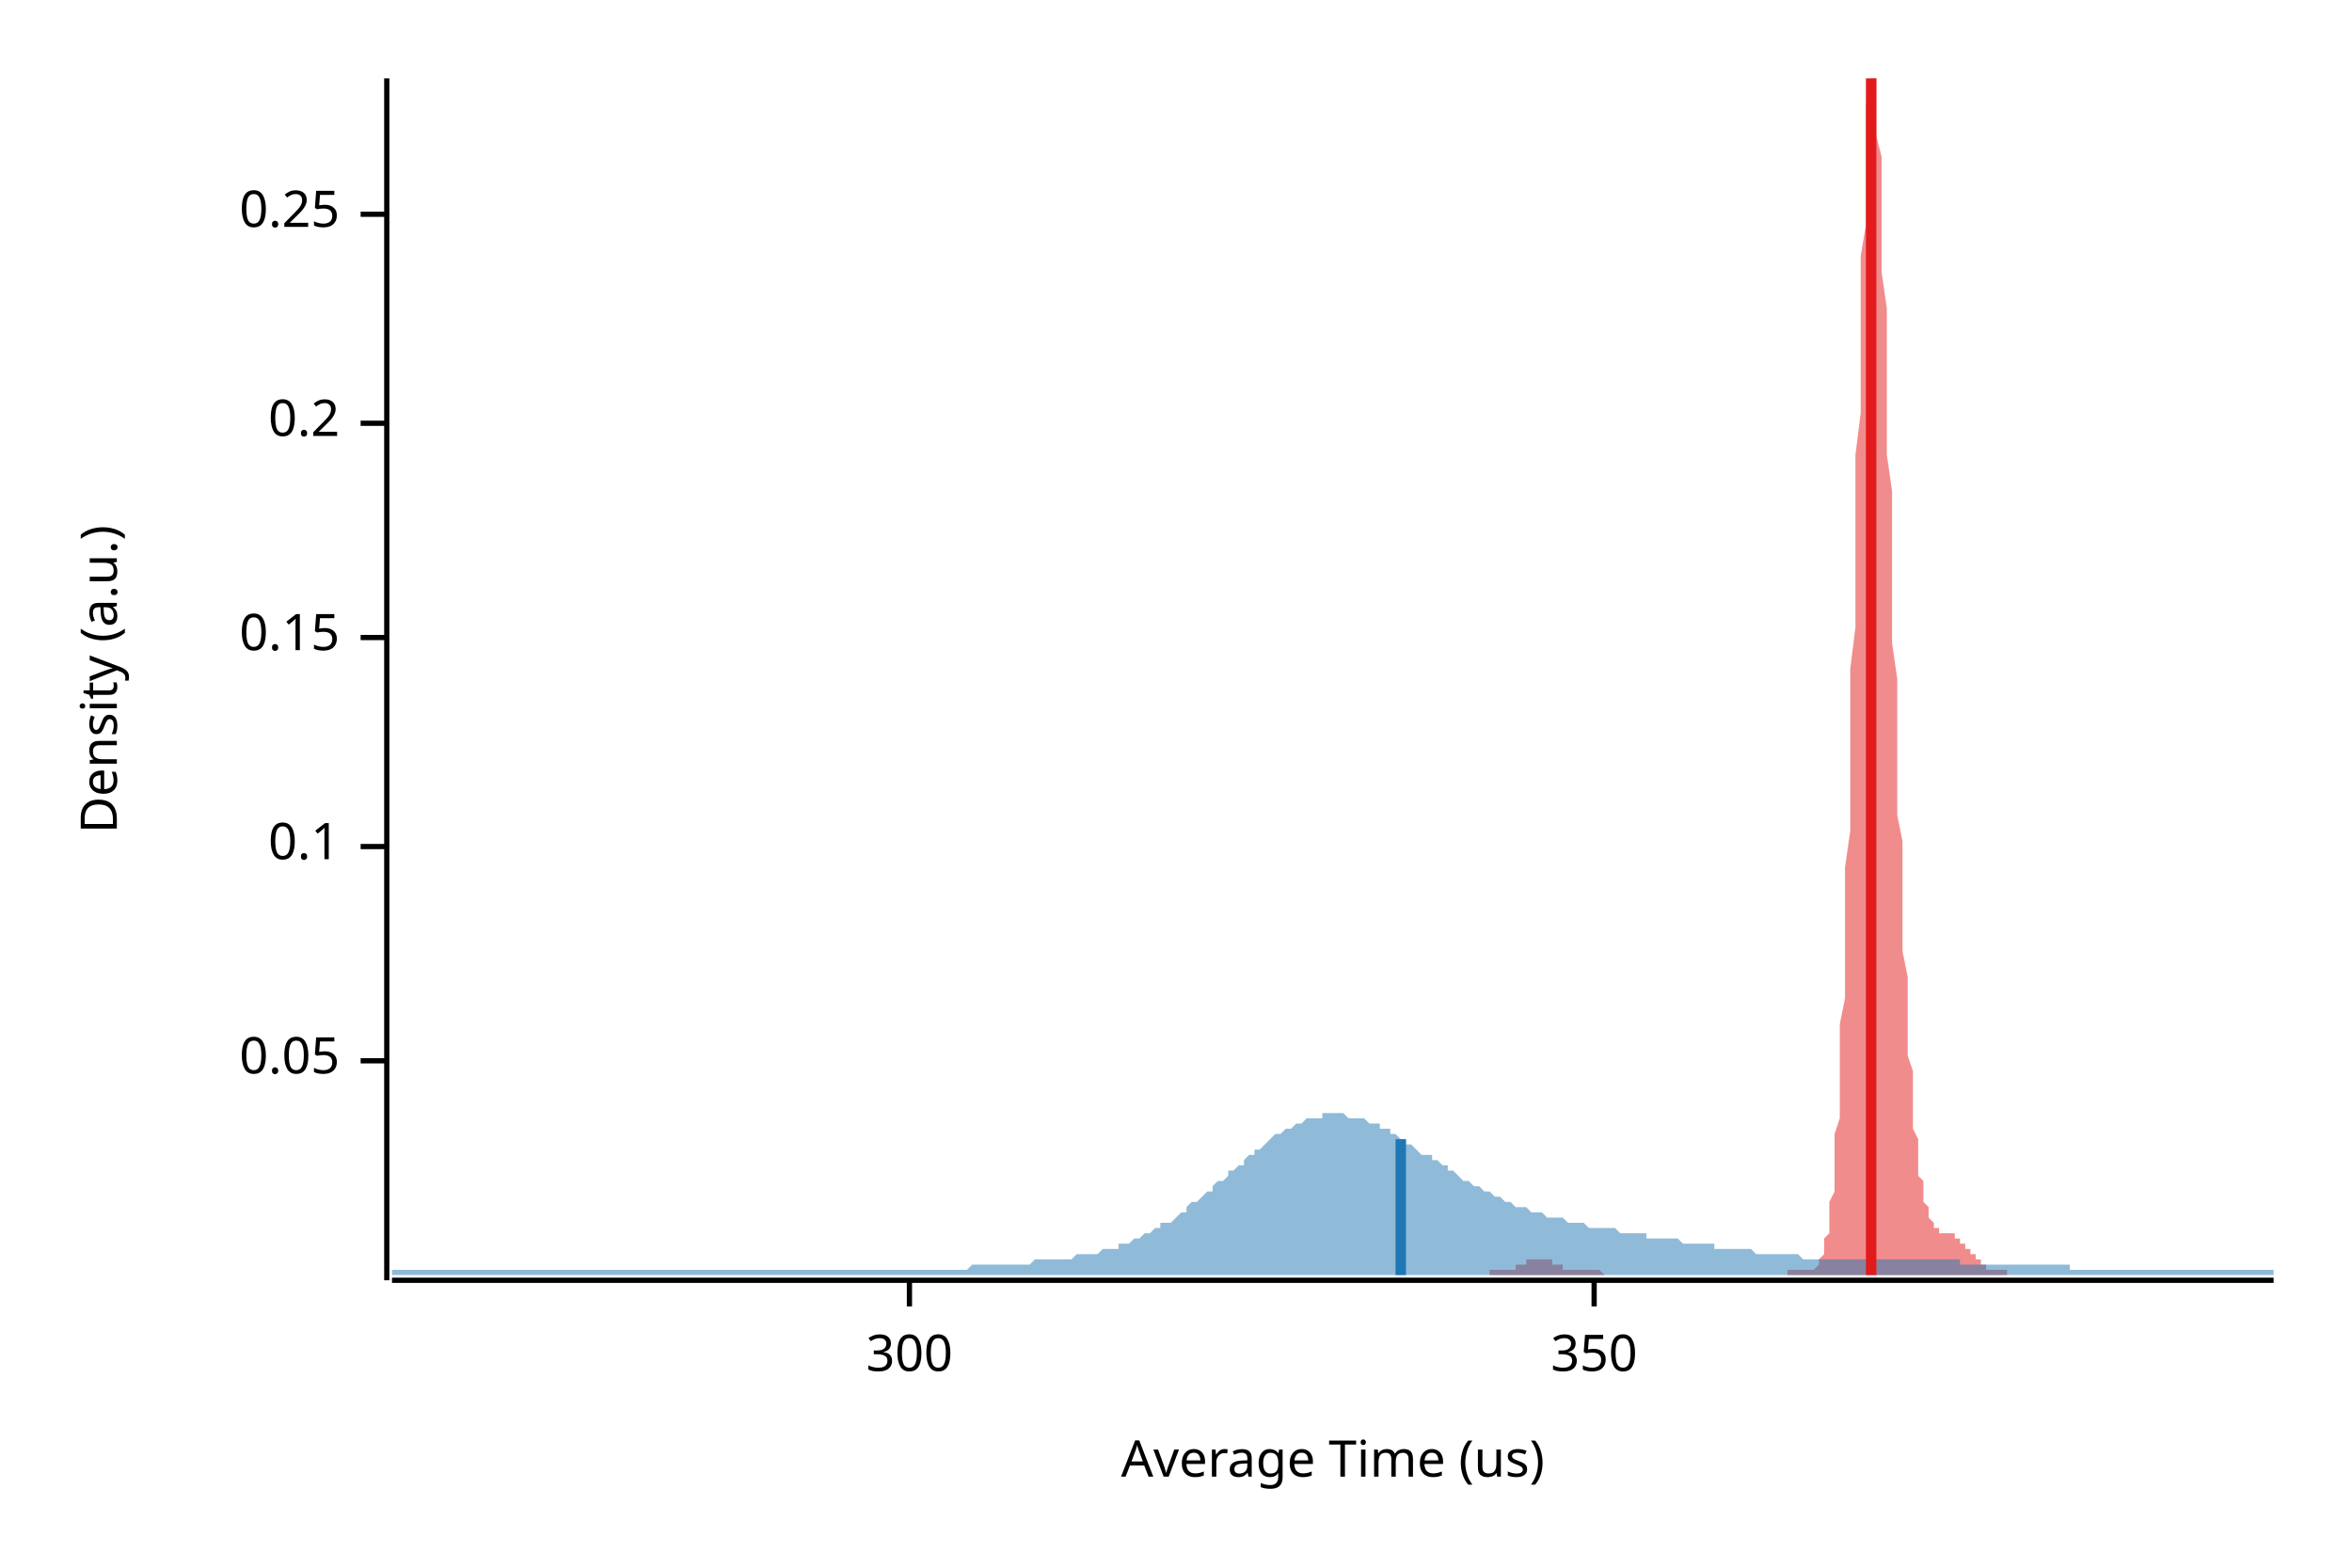
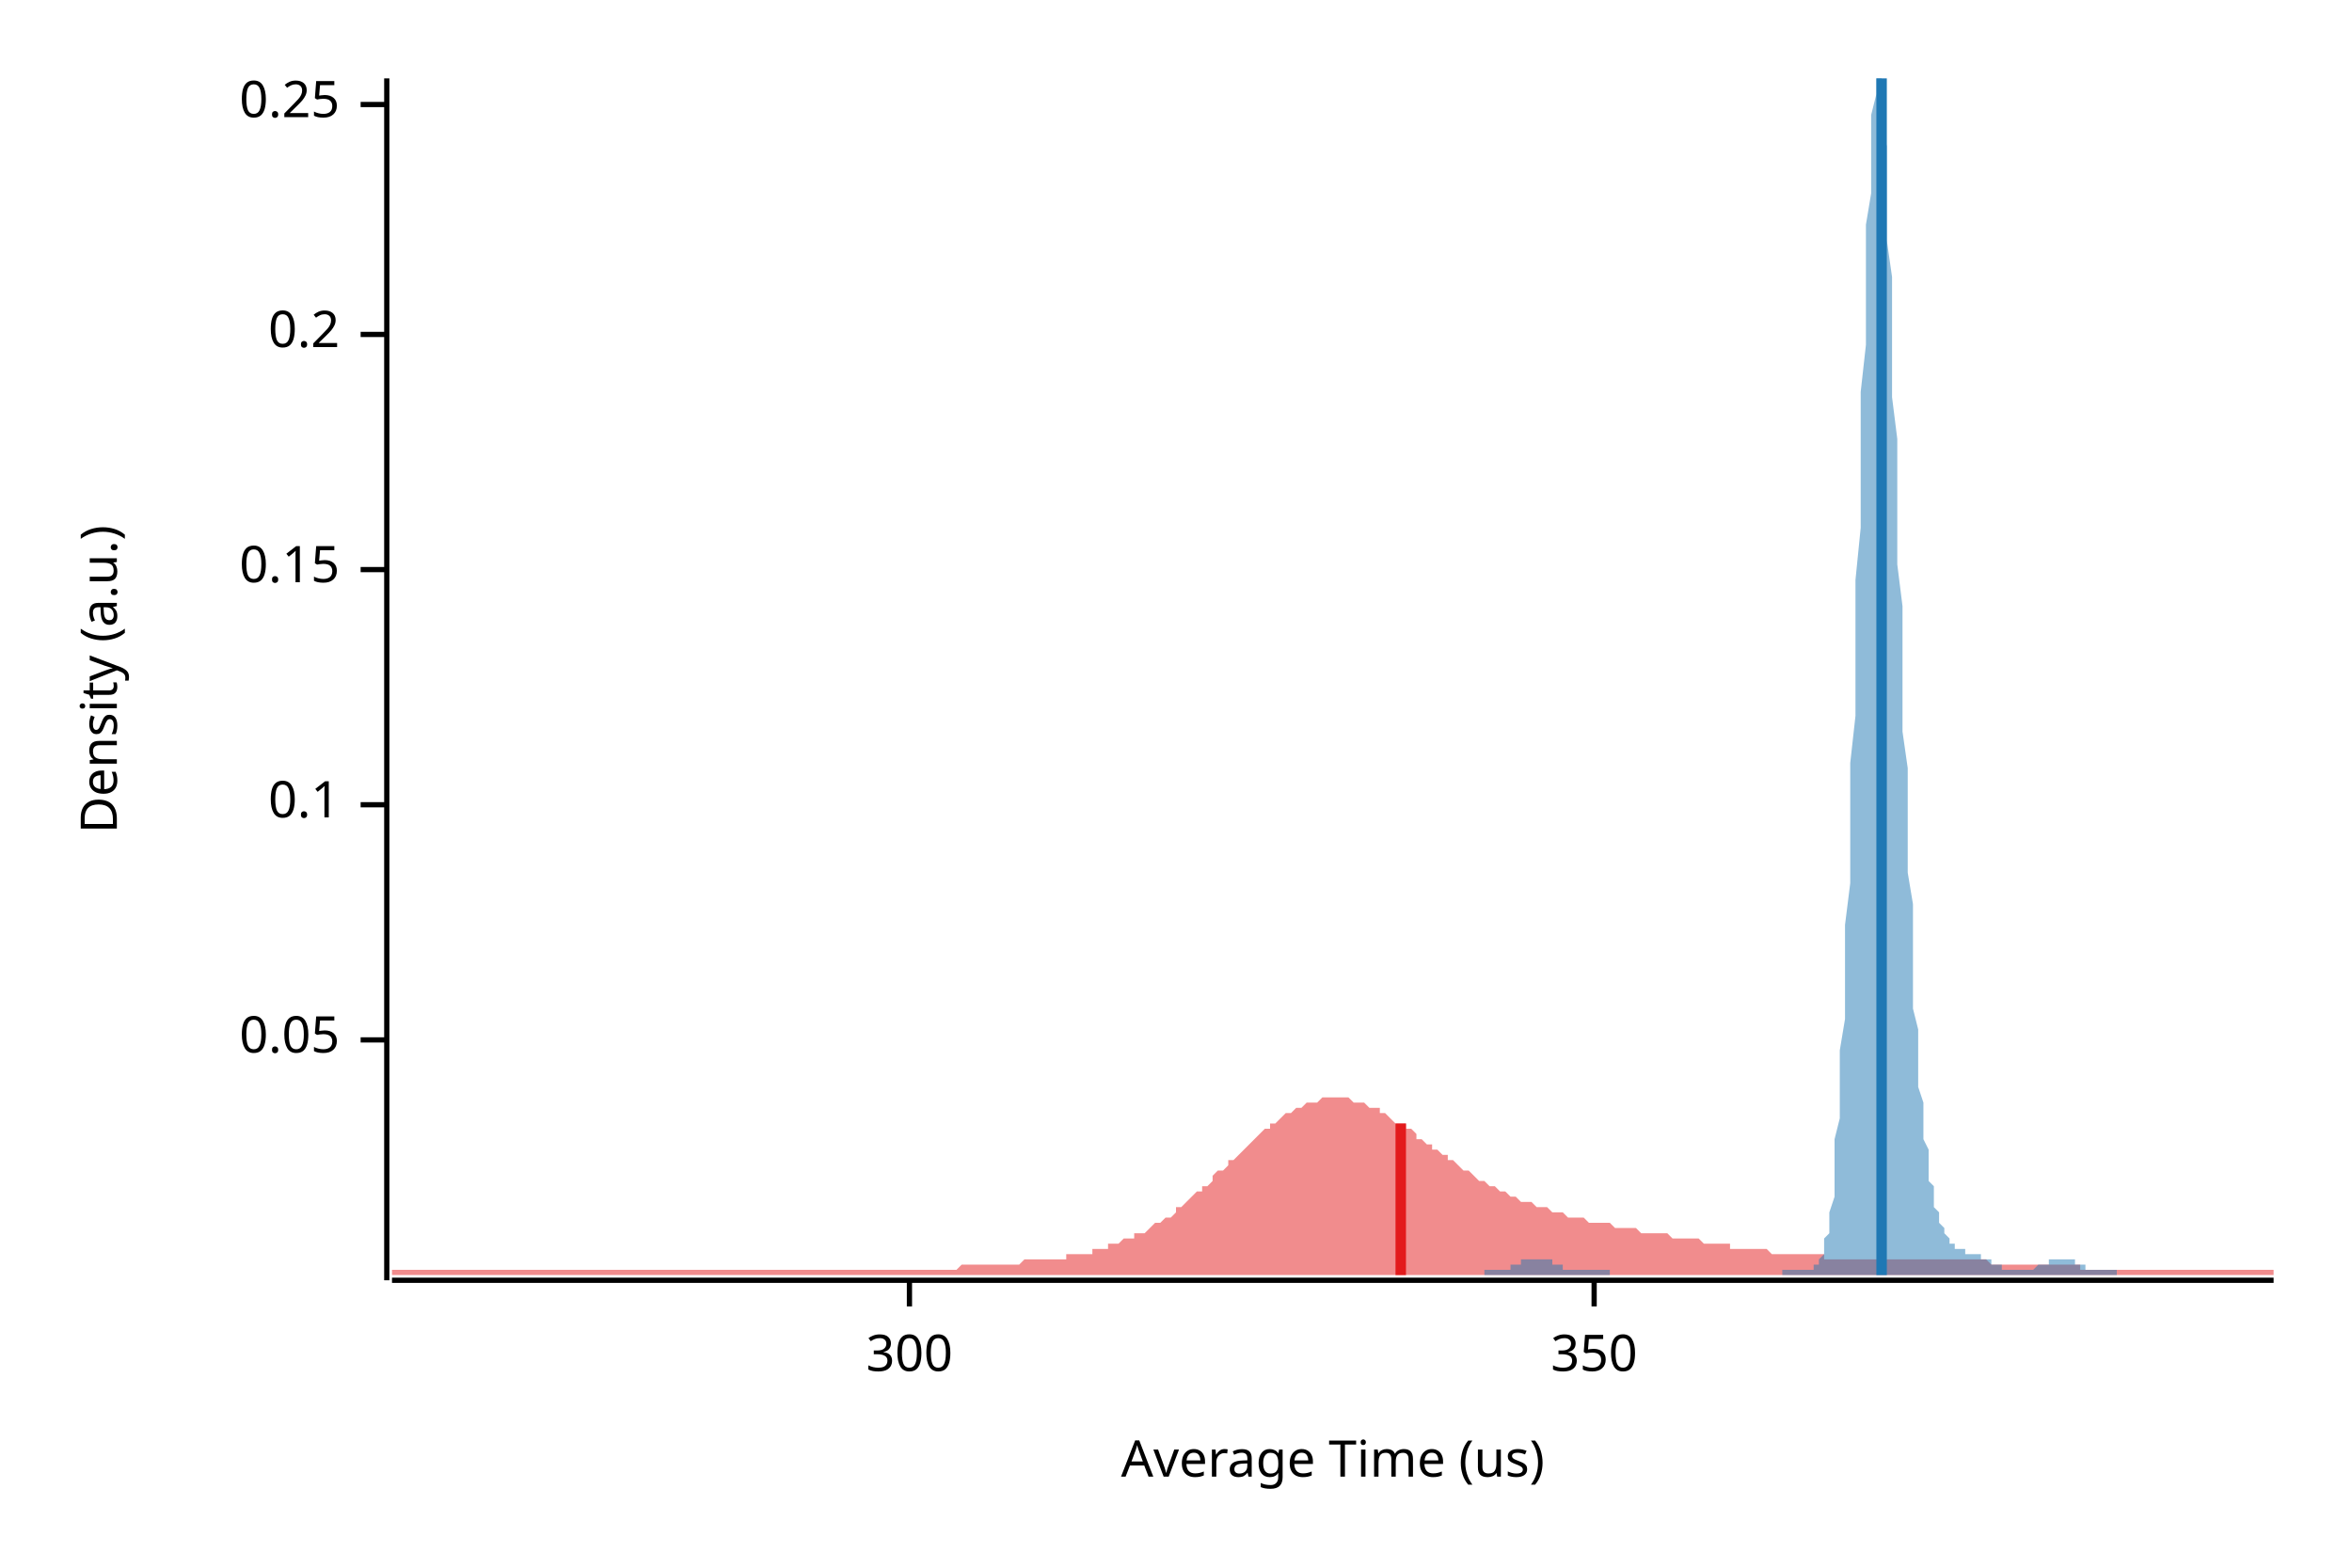
<svg xmlns="http://www.w3.org/2000/svg" width="450" height="300" viewBox="0 0 450 300">
  <text x="15" y="130" dy="0.76em" text-anchor="middle" font-family="sans-serif" font-size="9.677" opacity="1" fill="#000000" transform="rotate(270, 15, 130)">
Density (a.u.)
</text>
  <text x="255" y="285" dy="-0.5ex" text-anchor="middle" font-family="sans-serif" font-size="9.677" opacity="1" fill="#000000">
Average Time (us)
</text>
  <polyline fill="none" opacity="1" stroke="#000000" stroke-width="1" points="74,15 74,245 " />
-   <text x="65" y="203" dy="0.5ex" text-anchor="end" font-family="sans-serif" font-size="9.677" opacity="1" fill="#000000">
+   <text x="65" y="199" dy="0.5ex" text-anchor="end" font-family="sans-serif" font-size="9.677" opacity="1" fill="#000000">
0.05
</text>
-   <polyline fill="none" opacity="1" stroke="#000000" stroke-width="1" points="69,203 74,203 " />
-   <text x="65" y="162" dy="0.5ex" text-anchor="end" font-family="sans-serif" font-size="9.677" opacity="1" fill="#000000">
+   <polyline fill="none" opacity="1" stroke="#000000" stroke-width="1" points="69,199 74,199 " />
+   <text x="65" y="154" dy="0.5ex" text-anchor="end" font-family="sans-serif" font-size="9.677" opacity="1" fill="#000000">
0.1
</text>
-   <polyline fill="none" opacity="1" stroke="#000000" stroke-width="1" points="69,162 74,162 " />
-   <text x="65" y="122" dy="0.5ex" text-anchor="end" font-family="sans-serif" font-size="9.677" opacity="1" fill="#000000">
+   <polyline fill="none" opacity="1" stroke="#000000" stroke-width="1" points="69,154 74,154 " />
+   <text x="65" y="109" dy="0.5ex" text-anchor="end" font-family="sans-serif" font-size="9.677" opacity="1" fill="#000000">
0.15
</text>
-   <polyline fill="none" opacity="1" stroke="#000000" stroke-width="1" points="69,122 74,122 " />
-   <text x="65" y="81" dy="0.5ex" text-anchor="end" font-family="sans-serif" font-size="9.677" opacity="1" fill="#000000">
+   <polyline fill="none" opacity="1" stroke="#000000" stroke-width="1" points="69,109 74,109 " />
+   <text x="65" y="64" dy="0.5ex" text-anchor="end" font-family="sans-serif" font-size="9.677" opacity="1" fill="#000000">
0.2
</text>
-   <polyline fill="none" opacity="1" stroke="#000000" stroke-width="1" points="69,81 74,81 " />
-   <text x="65" y="41" dy="0.5ex" text-anchor="end" font-family="sans-serif" font-size="9.677" opacity="1" fill="#000000">
+   <polyline fill="none" opacity="1" stroke="#000000" stroke-width="1" points="69,64 74,64 " />
+   <text x="65" y="20" dy="0.5ex" text-anchor="end" font-family="sans-serif" font-size="9.677" opacity="1" fill="#000000">
0.25
</text>
-   <polyline fill="none" opacity="1" stroke="#000000" stroke-width="1" points="69,41 74,41 " />
+   <polyline fill="none" opacity="1" stroke="#000000" stroke-width="1" points="69,20 74,20 " />
  <polyline fill="none" opacity="1" stroke="#000000" stroke-width="1" points="75,245 435,245 " />
  <text x="174" y="255" dy="0.76em" text-anchor="middle" font-family="sans-serif" font-size="9.677" opacity="1" fill="#000000">
300
</text>
  <polyline fill="none" opacity="1" stroke="#000000" stroke-width="1" points="174,245 174,250 " />
  <text x="305" y="255" dy="0.76em" text-anchor="middle" font-family="sans-serif" font-size="9.677" opacity="1" fill="#000000">
350
</text>
  <polyline fill="none" opacity="1" stroke="#000000" stroke-width="1" points="305,245 305,250 " />
-   <polygon opacity="0.5" fill="#E31A1C" points="285,243 285,243 286,243 286,243 286,243 286,243 286,243 287,243 287,243 287,243 287,243 287,243 288,243 288,243 288,243 288,243 288,243 289,243 289,243 289,243 289,243 289,243 290,243 290,243 290,243 290,242 290,242 291,242 291,242 291,242 291,242 291,242 292,242 292,242 292,241 292,241 292,241 293,241 293,241 293,241 293,241 293,241 294,241 294,241 294,241 294,241 294,241 295,241 295,241 295,241 295,241 295,241 296,241 296,241 296,241 296,241 296,241 297,241 297,241 297,242 297,242 297,242 298,242 298,242 298,242 298,242 298,242 299,242 299,242 299,243 299,243 299,243 299,243 300,243 300,243 300,243 300,243 300,243 301,243 301,243 301,243 301,243 301,243 302,243 302,243 302,243 302,243 302,243 303,243 303,243 303,243 303,243 303,243 304,243 304,243 304,243 304,243 304,243 305,243 305,243 305,243 305,243 305,243 306,243 306,243 306,243 306,243 306,243 307,244 307,244 307,244 307,244 307,244 308,244 308,244 308,244 308,244 308,244 309,244 309,244 309,244 309,244 309,244 310,244 310,244 310,244 310,244 310,244 311,244 311,244 311,244 311,244 311,244 312,244 312,244 312,244 312,244 312,244 313,244 313,244 313,244 313,244 313,244 313,244 314,244 314,244 314,244 314,244 314,244 315,244 315,244 315,244 315,244 315,244 316,244 316,244 316,244 316,244 316,244 317,244 317,244 317,244 317,244 317,244 318,244 318,244 318,244 318,244 318,244 319,244 319,244 319,244 319,244 319,244 320,244 320,244 320,244 320,244 320,244 321,244 321,244 321,244 321,244 321,244 322,244 322,244 322,244 322,244 322,244 323,244 323,244 323,244 323,244 323,244 324,244 324,244 324,244 324,244 324,244 325,244 325,244 325,244 325,244 325,244 326,244 326,244 326,244 326,244 326,244 327,244 327,244 327,244 327,244 327,244 328,244 328,244 328,244 328,244 328,244 328,244 329,244 329,244 329,244 329,244 329,244 330,244 330,244 330,244 330,244 330,244 331,244 331,244 331,244 331,244 331,244 332,244 332,244 332,244 332,244 332,244 333,244 333,244 333,244 333,244 333,244 334,244 334,244 334,244 334,244 334,244 335,244 335,244 335,244 335,244 335,244 336,244 336,244 336,244 336,244 336,244 337,244 337,244 337,244 337,244 337,244 338,244 338,244 338,244 338,244 338,244 339,244 339,244 339,244 339,244 339,244 340,244 340,244 340,244 340,244 340,244 341,244 341,244 341,244 341,244 341,244 342,244 342,244 342,244 342,244 342,243 342,243 343,243 343,243 343,243 343,243 343,243 344,243 344,243 344,243 344,243 344,243 345,243 345,243 345,243 345,243 345,243 346,243 346,243 346,243 346,243 346,243 347,243 347,243 347,243 347,243 347,243 348,242 348,242 348,242 348,241 348,241 349,240 349,240 349,239 349,238 349,237 350,236 350,235 350,234 350,232 350,230 351,228 351,226 351,223 351,220 351,217 352,214 352,210 352,206 352,201 352,196 353,191 353,185 353,179 353,173 353,166 354,159 354,152 354,144 354,136 354,128 355,120 355,112 355,103 355,95 355,87 356,79 356,71 356,63 356,56 356,49 357,43 357,37 357,32 357,27 357,23 357,20 358,17 358,15 358,15 358,15 358,15 359,15 359,17 359,19 359,22 359,26 360,30 360,35 360,40 360,46 360,52 361,59 361,66 361,73 361,80 361,87 362,94 362,101 362,109 362,116 362,123 363,130 363,137 363,143 363,149 363,156 364,161 364,167 364,172 364,177 364,182 365,187 365,191 365,195 365,199 365,202 366,205 366,208 366,211 366,214 366,216 367,218 367,220 367,222 367,223 367,225 368,226 368,227 368,228 368,229 368,230 369,231 369,232 369,232 369,233 369,233 370,234 370,234 370,234 370,235 370,235 371,235 371,235 371,235 371,236 371,236 371,236 372,236 372,236 372,236 372,236 372,236 373,236 373,236 373,236 373,236 373,236 374,236 374,236 374,237 374,237 374,237 375,237 375,237 375,237 375,238 375,238 376,238 376,238 376,238 376,239 376,239 377,239 377,239 377,240 377,240 377,240 378,240 378,241 378,241 378,241 378,241 379,241 379,242 379,242 379,242 379,242 380,242 380,242 380,243 380,243 380,243 381,243 381,243 381,243 381,243 381,243 382,243 382,243 382,243 382,243 382,243 383,243 383,243 383,243 383,243 383,243 384,243 384,243 384,244 285,244 " />
-   <polygon opacity="0.5" fill="#1F78B4" points="75,243 75,243 76,243 77,243 77,243 78,243 79,243 80,243 80,243 81,243 82,243 82,243 83,243 84,243 85,243 85,243 86,243 87,243 87,243 88,243 89,243 90,243 90,243 91,243 92,243 93,243 93,243 94,243 95,243 95,243 96,243 97,243 98,243 98,243 99,243 100,243 100,243 101,243 102,243 103,243 103,243 104,243 105,243 106,243 106,243 107,243 108,243 108,243 109,243 110,243 111,243 111,243 112,243 113,243 113,243 114,243 115,243 116,243 116,243 117,243 118,243 119,243 119,243 120,243 121,243 121,243 122,243 123,243 124,243 124,243 125,243 126,243 126,243 127,243 128,243 129,243 129,243 130,243 131,243 131,243 132,243 133,243 134,243 134,243 135,243 136,243 137,243 137,243 138,243 139,243 139,243 140,243 141,243 142,243 142,243 143,243 144,243 144,243 145,243 146,243 147,243 147,243 148,243 149,243 150,243 150,243 151,243 152,243 152,243 153,243 154,243 155,243 155,243 156,243 157,243 157,243 158,243 159,243 160,243 160,243 161,243 162,243 163,243 163,243 164,243 165,243 165,243 166,243 167,243 168,243 168,243 169,243 170,243 170,243 171,243 172,243 173,243 173,243 174,243 175,243 176,243 176,243 177,243 178,243 178,243 179,243 180,243 181,243 181,243 182,243 183,243 183,243 184,243 185,243 186,242 186,242 187,242 188,242 188,242 189,242 190,242 191,242 191,242 192,242 193,242 194,242 194,242 195,242 196,242 196,242 197,242 198,241 199,241 199,241 200,241 201,241 201,241 202,241 203,241 204,241 204,241 205,241 206,240 207,240 207,240 208,240 209,240 209,240 210,240 211,239 212,239 212,239 213,239 214,239 214,238 215,238 216,238 217,237 217,237 218,237 219,236 220,236 220,236 221,235 222,235 222,234 223,234 224,234 225,233 225,233 226,232 227,232 227,231 228,230 229,230 230,229 230,229 231,228 232,228 232,227 233,226 234,226 235,225 235,224 236,224 237,223 238,223 238,222 239,221 240,221 240,220 241,220 242,219 243,218 243,218 244,217 245,217 245,217 246,216 247,216 248,215 248,215 249,215 250,214 251,214 251,214 252,214 253,214 253,213 254,213 255,213 256,213 256,213 257,213 258,214 258,214 259,214 260,214 261,214 261,214 262,215 263,215 264,215 264,216 265,216 266,216 266,217 267,217 268,218 269,218 269,219 270,219 271,220 271,220 272,221 273,221 274,221 274,222 275,222 276,223 277,223 277,224 278,224 279,225 279,225 280,226 281,226 282,227 282,227 283,227 284,228 284,228 285,228 286,229 287,229 287,229 288,230 289,230 289,230 290,231 291,231 292,231 292,231 293,232 294,232 295,232 295,232 296,233 297,233 297,233 298,233 299,233 300,234 300,234 301,234 302,234 302,234 303,234 304,235 305,235 305,235 306,235 307,235 308,235 308,235 309,235 310,236 310,236 311,236 312,236 313,236 313,236 314,236 315,236 315,237 316,237 317,237 318,237 318,237 319,237 320,237 321,237 321,237 322,238 323,238 323,238 324,238 325,238 326,238 326,238 327,238 328,238 328,239 329,239 330,239 331,239 331,239 332,239 333,239 333,239 334,239 335,239 336,240 336,240 337,240 338,240 339,240 339,240 340,240 341,240 341,240 342,240 343,240 344,240 344,240 345,241 346,241 346,241 347,241 348,241 349,241 349,241 350,241 351,241 352,241 352,241 353,241 354,241 354,241 355,241 356,241 357,241 357,241 358,241 359,241 359,241 360,241 361,241 362,241 362,241 363,241 364,241 365,241 365,241 366,241 367,241 367,241 368,241 369,241 370,241 370,241 371,241 372,241 372,241 373,241 374,241 375,241 375,242 376,242 377,242 378,242 378,242 379,242 380,242 380,242 381,242 382,242 383,242 383,242 384,242 385,242 385,242 386,242 387,242 388,242 388,242 389,242 390,242 390,242 391,242 392,242 393,242 393,242 394,242 395,242 396,242 396,243 397,243 398,243 398,243 399,243 400,243 401,243 401,243 402,243 403,243 403,243 404,243 405,243 406,243 406,243 407,243 408,243 409,243 409,243 410,243 411,243 411,243 412,243 413,243 414,243 414,243 415,243 416,243 416,243 417,243 418,243 419,243 419,243 420,243 421,243 422,243 422,243 423,243 424,243 424,243 425,243 426,243 427,243 427,243 428,243 429,243 429,243 430,243 431,243 432,243 432,243 433,243 434,243 435,243 435,244 75,244 " />
-   <polyline fill="none" opacity="1" stroke="#E31A1C" stroke-width="2" points="358,244 358,15 " />
-   <polyline fill="none" opacity="1" stroke="#1F78B4" stroke-width="2" points="268,244 268,218 " />
+   <polygon opacity="0.5" fill="#E31A1C" points="75,243 75,243 76,243 77,243 77,243 78,243 79,243 80,243 80,243 81,243 82,243 82,243 83,243 84,243 85,243 85,243 86,243 87,243 87,243 88,243 89,243 90,243 90,243 91,243 92,243 93,243 93,243 94,243 95,243 95,243 96,243 97,243 98,243 98,243 99,243 100,243 100,243 101,243 102,243 103,243 103,243 104,243 105,243 106,243 106,243 107,243 108,243 108,243 109,243 110,243 111,243 111,243 112,243 113,243 113,243 114,243 115,243 116,243 116,243 117,243 118,243 119,243 119,243 120,243 121,243 121,243 122,243 123,243 124,243 124,243 125,243 126,243 126,243 127,243 128,243 129,243 129,243 130,243 131,243 131,243 132,243 133,243 134,243 134,243 135,243 136,243 137,243 137,243 138,243 139,243 139,243 140,243 141,243 142,243 142,243 143,243 144,243 144,243 145,243 146,243 147,243 147,243 148,243 149,243 150,243 150,243 151,243 152,243 152,243 153,243 154,243 155,243 155,243 156,243 157,243 157,243 158,243 159,243 160,243 160,243 161,243 162,243 163,243 163,243 164,243 165,243 165,243 166,243 167,243 168,243 168,243 169,243 170,243 170,243 171,243 172,243 173,243 173,243 174,243 175,243 176,243 176,243 177,243 178,243 178,243 179,243 180,243 181,243 181,243 182,243 183,243 183,243 184,242 185,242 186,242 186,242 187,242 188,242 188,242 189,242 190,242 191,242 191,242 192,242 193,242 194,242 194,242 195,242 196,241 196,241 197,241 198,241 199,241 199,241 200,241 201,241 201,241 202,241 203,241 204,241 204,240 205,240 206,240 207,240 207,240 208,240 209,240 209,239 210,239 211,239 212,239 212,238 213,238 214,238 214,238 215,237 216,237 217,237 217,236 218,236 219,236 220,235 220,235 221,234 222,234 222,234 223,233 224,233 225,232 225,231 226,231 227,230 227,230 228,229 229,228 230,228 230,227 231,227 232,226 232,225 233,224 234,224 235,223 235,222 236,222 237,221 238,220 238,220 239,219 240,218 240,218 241,217 242,216 243,216 243,215 244,215 245,214 245,214 246,213 247,213 248,212 248,212 249,212 250,211 251,211 251,211 252,211 253,210 253,210 254,210 255,210 256,210 256,210 257,210 258,210 258,210 259,211 260,211 261,211 261,211 262,212 263,212 264,212 264,213 265,213 266,214 266,214 267,215 268,215 269,215 269,216 270,216 271,217 271,218 272,218 273,219 274,219 274,220 275,220 276,221 277,221 277,222 278,222 279,223 279,223 280,224 281,224 282,225 282,225 283,226 284,226 284,226 285,227 286,227 287,228 287,228 288,228 289,229 289,229 290,229 291,230 292,230 292,230 293,230 294,231 295,231 295,231 296,231 297,232 297,232 298,232 299,232 300,233 300,233 301,233 302,233 302,233 303,233 304,234 305,234 305,234 306,234 307,234 308,234 308,234 309,235 310,235 310,235 311,235 312,235 313,235 313,235 314,236 315,236 315,236 316,236 317,236 318,236 318,236 319,236 320,237 321,237 321,237 322,237 323,237 323,237 324,237 325,237 326,238 326,238 327,238 328,238 328,238 329,238 330,238 331,238 331,239 332,239 333,239 333,239 334,239 335,239 336,239 336,239 337,239 338,239 339,240 339,240 340,240 341,240 341,240 342,240 343,240 344,240 344,240 345,240 346,240 346,240 347,240 348,240 349,240 349,241 350,241 351,241 352,241 352,241 353,241 354,241 354,241 355,241 356,241 357,241 357,241 358,241 359,241 359,241 360,241 361,241 362,241 362,241 363,241 364,241 365,241 365,241 366,241 367,241 367,241 368,241 369,241 370,241 370,241 371,241 372,241 372,241 373,241 374,241 375,241 375,241 376,241 377,241 378,241 378,241 379,241 380,241 380,241 381,242 382,242 383,242 383,242 384,242 385,242 385,242 386,242 387,242 388,242 388,242 389,242 390,242 390,242 391,242 392,242 393,242 393,242 394,242 395,242 396,242 396,242 397,242 398,242 398,243 399,243 400,243 401,243 401,243 402,243 403,243 403,243 404,243 405,243 406,243 406,243 407,243 408,243 409,243 409,243 410,243 411,243 411,243 412,243 413,243 414,243 414,243 415,243 416,243 416,243 417,243 418,243 419,243 419,243 420,243 421,243 422,243 422,243 423,243 424,243 424,243 425,243 426,243 427,243 427,243 428,243 429,243 429,243 430,243 431,243 432,243 432,243 433,243 434,243 435,243 435,244 75,244 " />
+   <polygon opacity="0.5" fill="#1F78B4" points="284,243 284,243 284,243 285,243 285,243 285,243 285,243 286,243 286,243 286,243 286,243 287,243 287,243 287,243 287,243 288,243 288,243 288,243 288,243 289,243 289,243 289,243 289,243 289,242 290,242 290,242 290,242 290,242 291,242 291,242 291,242 291,241 292,241 292,241 292,241 292,241 293,241 293,241 293,241 293,241 294,241 294,241 294,241 294,241 295,241 295,241 295,241 295,241 296,241 296,241 296,241 296,241 297,241 297,241 297,242 297,242 297,242 298,242 298,242 298,242 298,242 299,242 299,242 299,243 299,243 300,243 300,243 300,243 300,243 301,243 301,243 301,243 301,243 302,243 302,243 302,243 302,243 303,243 303,243 303,243 303,243 304,243 304,243 304,243 304,243 304,243 305,243 305,243 305,243 305,243 306,243 306,243 306,243 306,243 307,243 307,243 307,243 307,243 308,243 308,244 308,244 308,244 309,244 309,244 309,244 309,244 310,244 310,244 310,244 310,244 311,244 311,244 311,244 311,244 312,244 312,244 312,244 312,244 312,244 313,244 313,244 313,244 313,244 314,244 314,244 314,244 314,244 315,244 315,244 315,244 315,244 316,244 316,244 316,244 316,244 317,244 317,244 317,244 317,244 318,244 318,244 318,244 318,244 319,244 319,244 319,244 319,244 320,244 320,244 320,244 320,244 320,244 321,244 321,244 321,244 321,244 322,244 322,244 322,244 322,244 323,244 323,244 323,244 323,244 324,244 324,244 324,244 324,244 325,244 325,244 325,244 325,244 326,244 326,244 326,244 326,244 327,244 327,244 327,244 327,244 328,244 328,244 328,244 328,244 328,244 329,244 329,244 329,244 329,244 330,244 330,244 330,244 330,244 331,244 331,244 331,244 331,244 332,244 332,244 332,244 332,244 333,244 333,244 333,244 333,244 334,244 334,244 334,244 334,244 335,244 335,244 335,244 335,244 335,244 336,244 336,244 336,244 336,244 337,244 337,244 337,244 337,244 338,244 338,244 338,244 338,244 339,244 339,244 339,244 339,244 340,244 340,244 340,244 340,244 341,244 341,244 341,244 341,243 342,243 342,243 342,243 342,243 343,243 343,243 343,243 343,243 343,243 344,243 344,243 344,243 344,243 345,243 345,243 345,243 345,243 346,243 346,243 346,243 346,243 347,243 347,243 347,242 347,242 348,242 348,242 348,241 348,241 349,240 349,239 349,238 349,237 350,236 350,235 350,233 350,232 351,229 351,227 351,224 351,221 351,218 352,214 352,210 352,206 352,201 353,195 353,190 353,183 353,177 354,169 354,162 354,154 354,146 355,137 355,129 355,120 355,111 356,101 356,92 356,83 356,75 357,66 357,58 357,50 357,43 358,37 358,31 358,26 358,22 359,18 359,16 359,15 359,15 359,15 360,15 360,17 360,20 360,24 361,28 361,33 361,39 361,46 362,53 362,60 362,68 362,76 363,84 363,92 363,100 363,108 364,116 364,124 364,132 364,140 365,147 365,154 365,160 365,167 366,173 366,178 366,183 366,188 366,193 367,197 367,201 367,204 367,208 368,211 368,214 368,216 368,218 369,220 369,222 369,224 369,226 370,227 370,228 370,230 370,231 371,232 371,233 371,233 371,234 372,235 372,235 372,236 372,236 373,237 373,237 373,237 373,238 374,238 374,238 374,238 374,239 374,239 375,239 375,239 375,239 375,239 376,239 376,239 376,239 376,240 377,240 377,240 377,240 377,240 378,240 378,240 378,240 378,240 379,240 379,240 379,240 379,241 380,241 380,241 380,241 380,241 381,241 381,241 381,242 381,242 382,242 382,242 382,242 382,242 382,242 383,242 383,242 383,243 383,243 384,243 384,243 384,243 384,243 385,243 385,243 385,243 385,243 386,243 386,243 386,243 386,243 387,243 387,243 387,243 387,243 388,243 388,243 388,243 388,243 389,243 389,243 389,243 389,243 389,243 390,242 390,242 390,242 390,242 391,242 391,242 391,242 391,242 392,242 392,241 392,241 392,241 393,241 393,241 393,241 393,241 394,241 394,241 394,241 394,241 395,241 395,241 395,241 395,241 396,241 396,241 396,241 396,241 397,241 397,241 397,241 397,241 397,242 398,242 398,242 398,242 398,242 399,242 399,242 399,242 399,243 400,243 400,243 400,243 400,243 401,243 401,243 401,243 401,243 402,243 402,243 402,243 402,243 403,243 403,243 403,243 403,243 404,243 404,243 404,243 404,243 405,243 405,243 405,244 284,244 " />
+   <polyline fill="none" opacity="1" stroke="#E31A1C" stroke-width="2" points="268,244 268,215 " />
+   <polyline fill="none" opacity="1" stroke="#1F78B4" stroke-width="2" points="360,244 360,15 " />
</svg>
